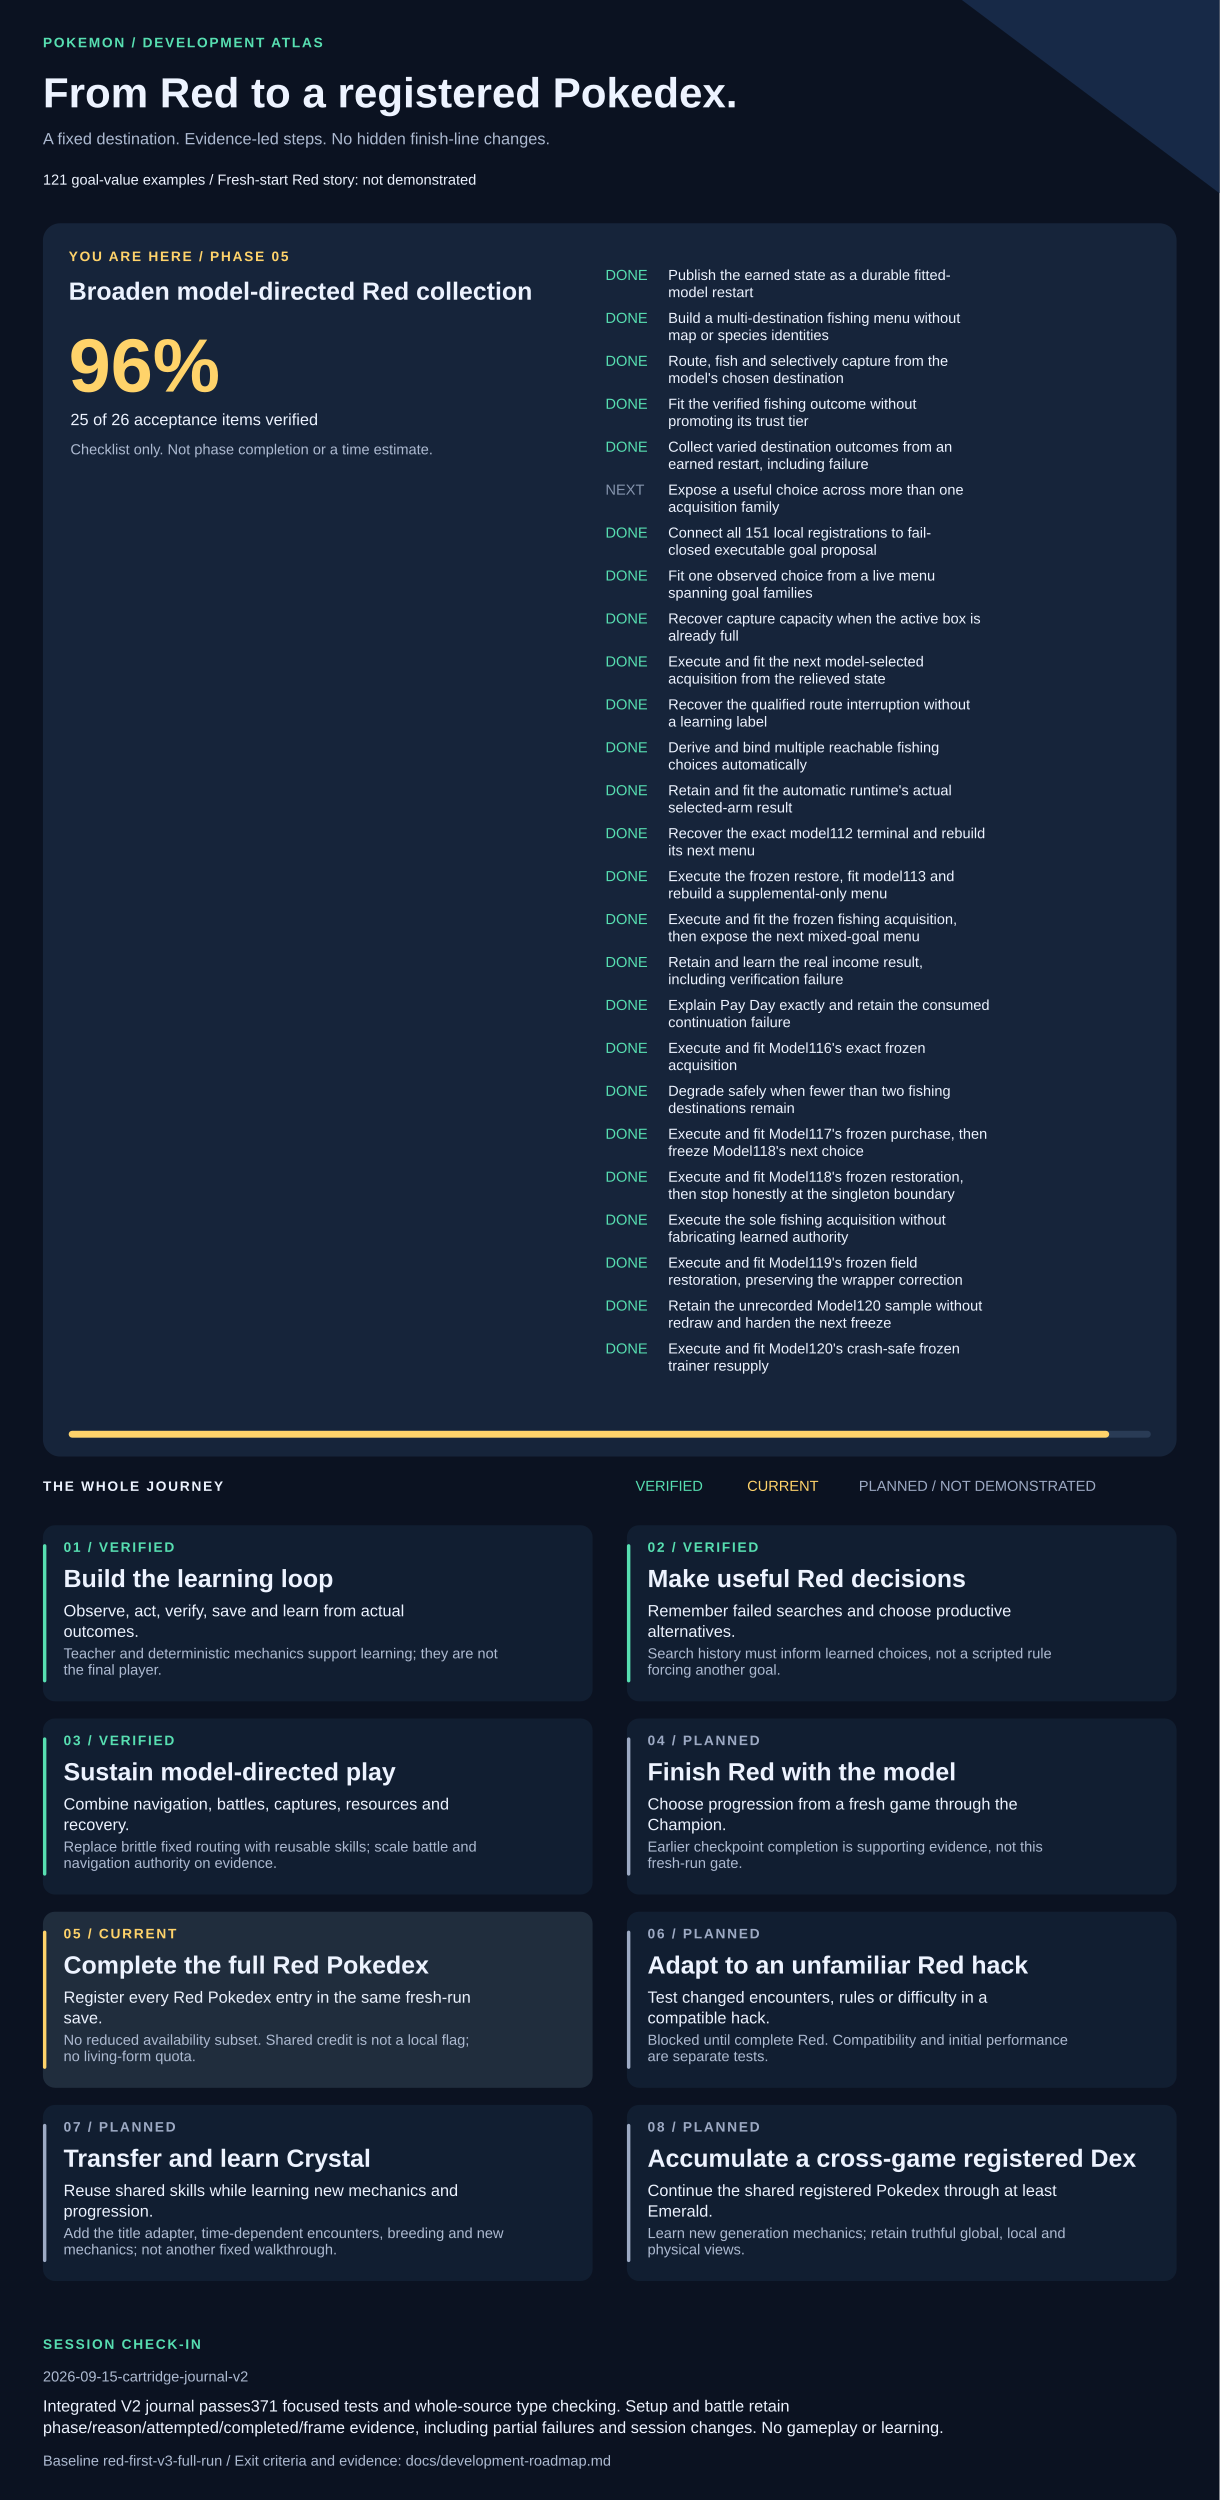
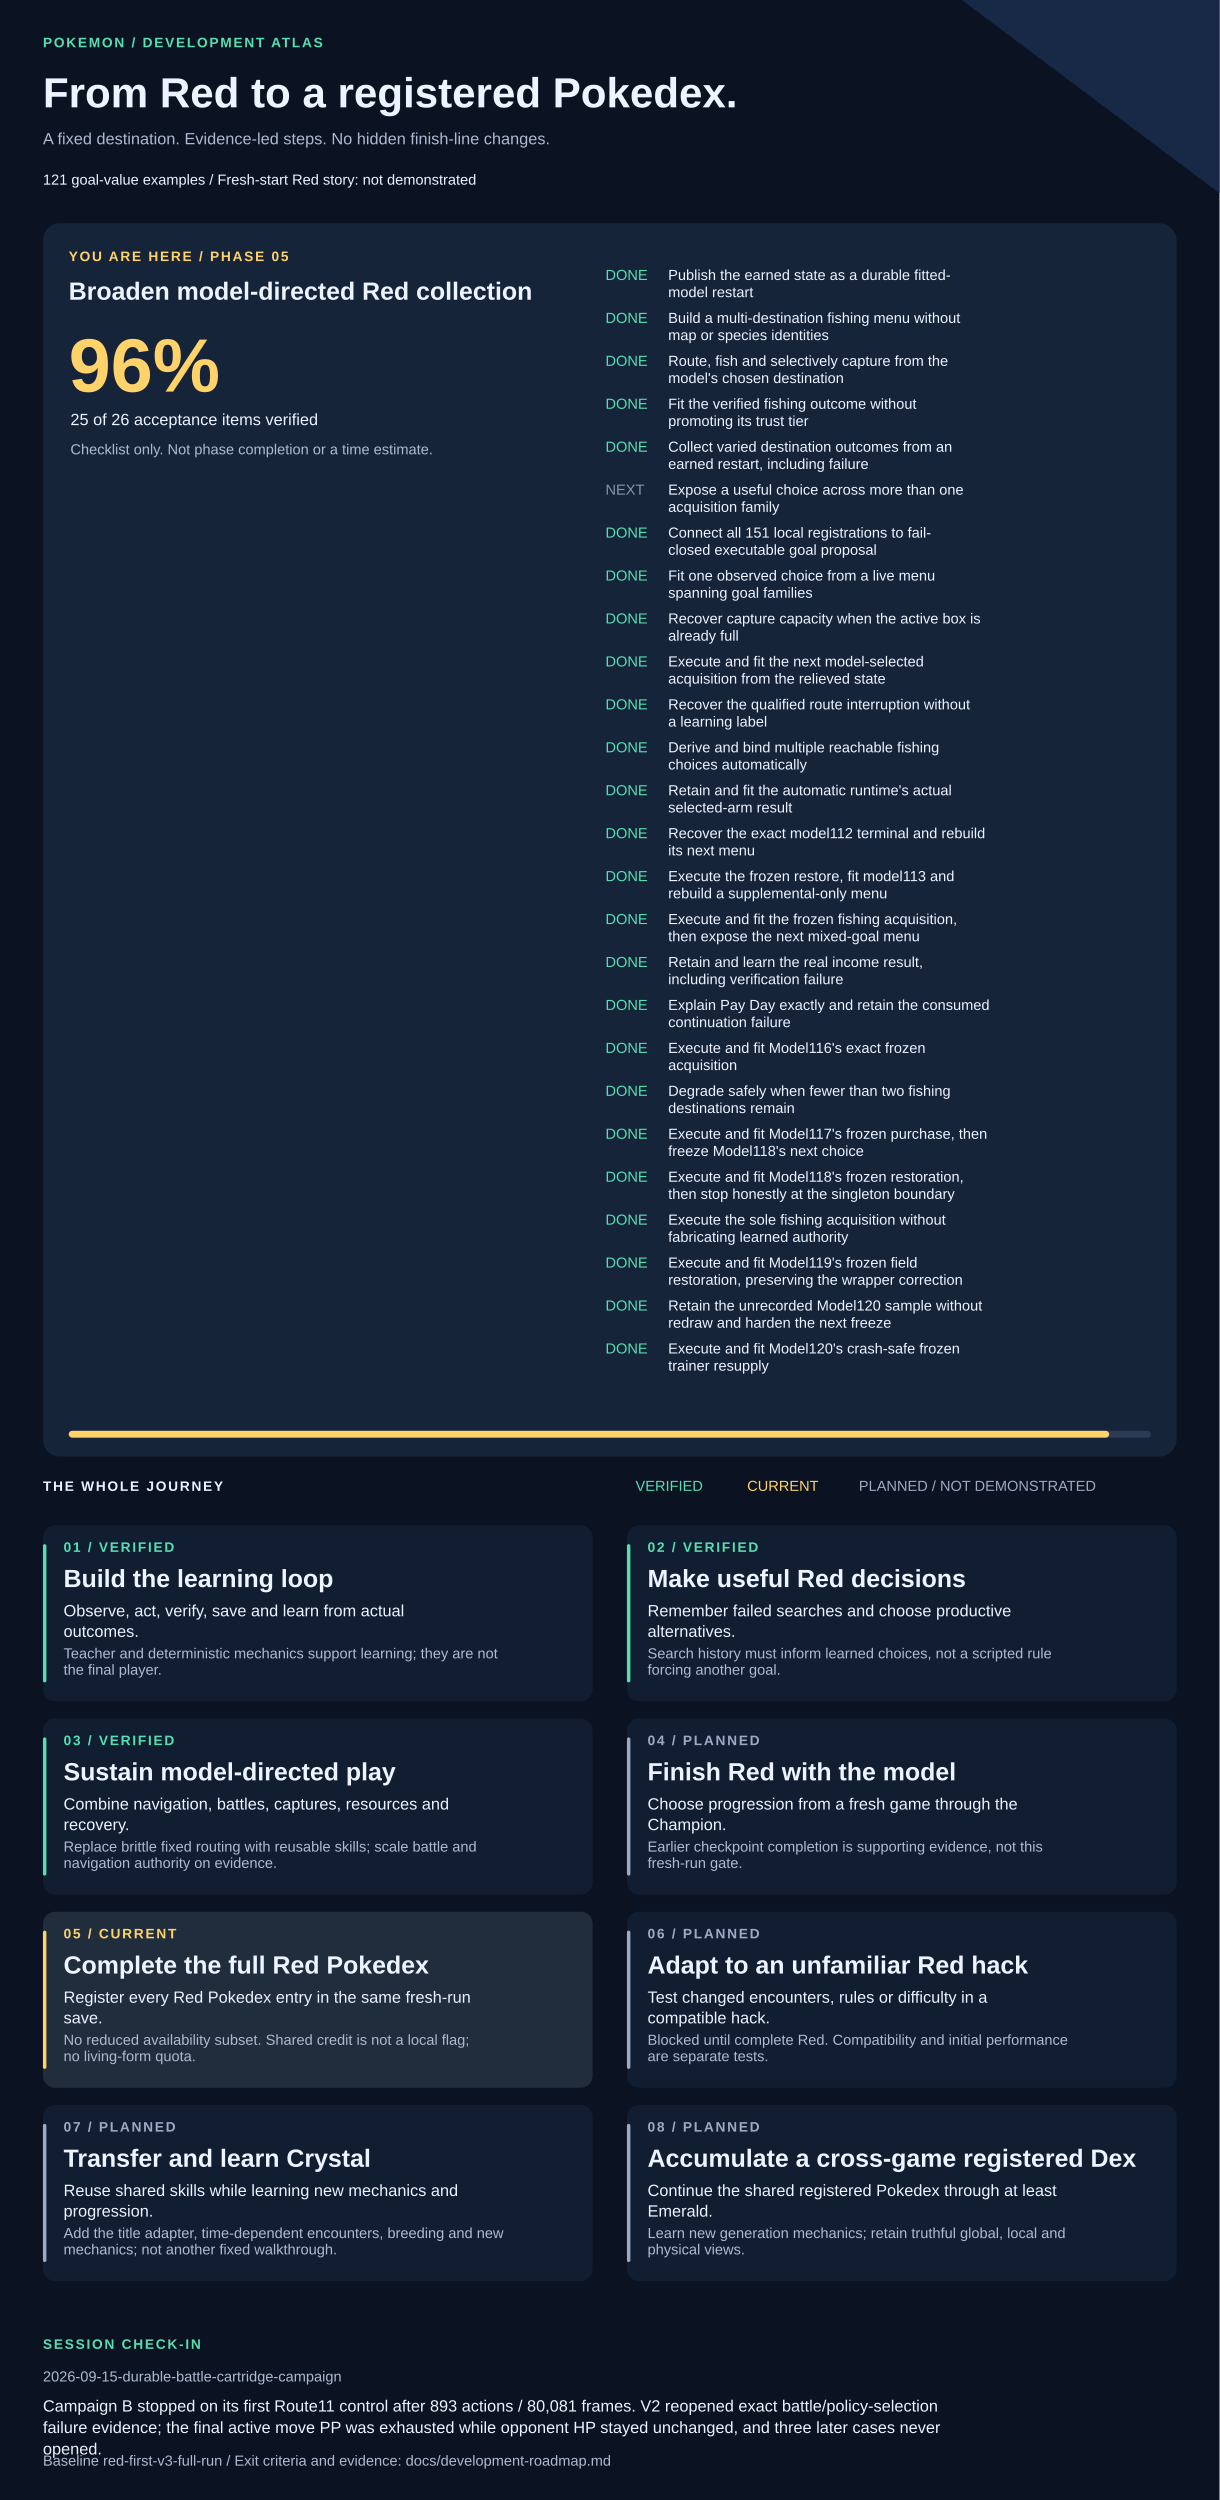
<svg xmlns="http://www.w3.org/2000/svg" width="1420" height="2911" viewBox="0 0 1420 2911" role="img" aria-labelledby="title description">
  <style>text{font-family:Arial,Helvetica,sans-serif;fill:#edf3ff}.muted{fill:#adbad1}.eyebrow{font-size:16px;letter-spacing:2px;font-weight:bold}.heading{font-size:29px;font-weight:bold}.body{font-size:19px}.small{font-size:17px}</style>
  <rect width="1420" height="2911" fill="#0b1221" />
  <path d="M1120 0H1420V225Z" fill="#172947" />
  <text x="50" y="55" class="eyebrow" style="fill:#57dfb1">POKEMON / DEVELOPMENT ATLAS</text>
  <text x="50" y="125" style="font-size:49px;font-weight:bold">From Red to a registered Pokedex.</text>
  <text x="50" y="168" class="body muted">A fixed destination. Evidence-led steps. No hidden finish-line changes.</text>
  <text x="50" y="215" class="small">121 goal-value examples  /  Fresh-start Red story: not demonstrated</text>
  <rect x="50" y="260" width="1320" height="1436" rx="20" fill="#16243a" />
  <text x="80" y="304" class="eyebrow" style="fill:#ffd36a">YOU ARE HERE / PHASE 05</text>
  <text x="80" y="349" class="heading">Broaden model-directed Red collection</text>
  <text x="80" y="456" style="font-size:88px;font-weight:bold;fill:#ffd36a">96%</text>
  <text x="82" y="495" class="body">25 of 26 acceptance items verified</text>
  <text x="82" y="529" class="small muted">Checklist only. Not phase completion or a time estimate.</text>
  <text x="705" y="326" class="small" style="fill:#57dfb1">DONE</text>
  <text x="778" y="326" class="small">Publish the earned state as a durable fitted-</text>
  <text x="778" y="346" class="small">model restart</text>
  <text x="705" y="376" class="small" style="fill:#57dfb1">DONE</text>
  <text x="778" y="376" class="small">Build a multi-destination fishing menu without</text>
  <text x="778" y="396" class="small">map or species identities</text>
  <text x="705" y="426" class="small" style="fill:#57dfb1">DONE</text>
  <text x="778" y="426" class="small">Route, fish and selectively capture from the</text>
  <text x="778" y="446" class="small">model's chosen destination</text>
  <text x="705" y="476" class="small" style="fill:#57dfb1">DONE</text>
  <text x="778" y="476" class="small">Fit the verified fishing outcome without</text>
  <text x="778" y="496" class="small">promoting its trust tier</text>
  <text x="705" y="526" class="small" style="fill:#57dfb1">DONE</text>
  <text x="778" y="526" class="small">Collect varied destination outcomes from an</text>
  <text x="778" y="546" class="small">earned restart, including failure</text>
  <text x="705" y="576" class="small" style="fill:#8594ad">NEXT</text>
  <text x="778" y="576" class="small">Expose a useful choice across more than one</text>
  <text x="778" y="596" class="small">acquisition family</text>
  <text x="705" y="626" class="small" style="fill:#57dfb1">DONE</text>
  <text x="778" y="626" class="small">Connect all 151 local registrations to fail-</text>
  <text x="778" y="646" class="small">closed executable goal proposal</text>
  <text x="705" y="676" class="small" style="fill:#57dfb1">DONE</text>
  <text x="778" y="676" class="small">Fit one observed choice from a live menu</text>
  <text x="778" y="696" class="small">spanning goal families</text>
  <text x="705" y="726" class="small" style="fill:#57dfb1">DONE</text>
  <text x="778" y="726" class="small">Recover capture capacity when the active box is</text>
  <text x="778" y="746" class="small">already full</text>
  <text x="705" y="776" class="small" style="fill:#57dfb1">DONE</text>
  <text x="778" y="776" class="small">Execute and fit the next model-selected</text>
  <text x="778" y="796" class="small">acquisition from the relieved state</text>
  <text x="705" y="826" class="small" style="fill:#57dfb1">DONE</text>
  <text x="778" y="826" class="small">Recover the qualified route interruption without</text>
  <text x="778" y="846" class="small">a learning label</text>
  <text x="705" y="876" class="small" style="fill:#57dfb1">DONE</text>
  <text x="778" y="876" class="small">Derive and bind multiple reachable fishing</text>
  <text x="778" y="896" class="small">choices automatically</text>
  <text x="705" y="926" class="small" style="fill:#57dfb1">DONE</text>
  <text x="778" y="926" class="small">Retain and fit the automatic runtime's actual</text>
  <text x="778" y="946" class="small">selected-arm result</text>
  <text x="705" y="976" class="small" style="fill:#57dfb1">DONE</text>
  <text x="778" y="976" class="small">Recover the exact model112 terminal and rebuild</text>
  <text x="778" y="996" class="small">its next menu</text>
  <text x="705" y="1026" class="small" style="fill:#57dfb1">DONE</text>
  <text x="778" y="1026" class="small">Execute the frozen restore, fit model113 and</text>
  <text x="778" y="1046" class="small">rebuild a supplemental-only menu</text>
  <text x="705" y="1076" class="small" style="fill:#57dfb1">DONE</text>
  <text x="778" y="1076" class="small">Execute and fit the frozen fishing acquisition,</text>
  <text x="778" y="1096" class="small">then expose the next mixed-goal menu</text>
  <text x="705" y="1126" class="small" style="fill:#57dfb1">DONE</text>
  <text x="778" y="1126" class="small">Retain and learn the real income result,</text>
  <text x="778" y="1146" class="small">including verification failure</text>
  <text x="705" y="1176" class="small" style="fill:#57dfb1">DONE</text>
  <text x="778" y="1176" class="small">Explain Pay Day exactly and retain the consumed</text>
  <text x="778" y="1196" class="small">continuation failure</text>
  <text x="705" y="1226" class="small" style="fill:#57dfb1">DONE</text>
  <text x="778" y="1226" class="small">Execute and fit Model116's exact frozen</text>
  <text x="778" y="1246" class="small">acquisition</text>
  <text x="705" y="1276" class="small" style="fill:#57dfb1">DONE</text>
  <text x="778" y="1276" class="small">Degrade safely when fewer than two fishing</text>
  <text x="778" y="1296" class="small">destinations remain</text>
  <text x="705" y="1326" class="small" style="fill:#57dfb1">DONE</text>
  <text x="778" y="1326" class="small">Execute and fit Model117's frozen purchase, then</text>
  <text x="778" y="1346" class="small">freeze Model118's next choice</text>
  <text x="705" y="1376" class="small" style="fill:#57dfb1">DONE</text>
  <text x="778" y="1376" class="small">Execute and fit Model118's frozen restoration,</text>
  <text x="778" y="1396" class="small">then stop honestly at the singleton boundary</text>
  <text x="705" y="1426" class="small" style="fill:#57dfb1">DONE</text>
  <text x="778" y="1426" class="small">Execute the sole fishing acquisition without</text>
  <text x="778" y="1446" class="small">fabricating learned authority</text>
  <text x="705" y="1476" class="small" style="fill:#57dfb1">DONE</text>
  <text x="778" y="1476" class="small">Execute and fit Model119's frozen field</text>
  <text x="778" y="1496" class="small">restoration, preserving the wrapper correction</text>
  <text x="705" y="1526" class="small" style="fill:#57dfb1">DONE</text>
  <text x="778" y="1526" class="small">Retain the unrecorded Model120 sample without</text>
  <text x="778" y="1546" class="small">redraw and harden the next freeze</text>
  <text x="705" y="1576" class="small" style="fill:#57dfb1">DONE</text>
  <text x="778" y="1576" class="small">Execute and fit Model120's crash-safe frozen</text>
  <text x="778" y="1596" class="small">trainer resupply</text>
  <rect x="80" y="1666" width="1260" height="8" rx="4" fill="#293b55" />
  <rect x="80" y="1666" width="1211.54" height="8" rx="4" fill="#ffd36a" />
  <text x="50" y="1736" class="eyebrow">THE WHOLE JOURNEY</text>
  <text x="740" y="1736" class="small" style="fill:#57dfb1">VERIFIED</text>
  <text x="870" y="1736" class="small" style="fill:#ffd36a">CURRENT</text>
  <text x="1000" y="1736" class="small" style="fill:#9daac4">PLANNED / NOT DEMONSTRATED</text>
  <rect x="50" y="1776" width="640" height="205" rx="14" fill="#111e31" />
  <rect x="50" y="1798" width="4" height="161" rx="2" fill="#57dfb1" />
  <text x="74" y="1807" class="eyebrow" style="fill:#57dfb1">01 / VERIFIED</text>
  <text x="74" y="1848" class="heading">Build the learning loop</text>
  <text x="74" y="1882" class="body">Observe, act, verify, save and learn from actual</text>
  <text x="74" y="1906" class="body">outcomes.</text>
  <text x="74" y="1931" class="small muted">Teacher and deterministic mechanics support learning; they are not</text>
  <text x="74" y="1950" class="small muted">the final player.</text>
  <rect x="730" y="1776" width="640" height="205" rx="14" fill="#111e31" />
  <rect x="730" y="1798" width="4" height="161" rx="2" fill="#57dfb1" />
  <text x="754" y="1807" class="eyebrow" style="fill:#57dfb1">02 / VERIFIED</text>
  <text x="754" y="1848" class="heading">Make useful Red decisions</text>
  <text x="754" y="1882" class="body">Remember failed searches and choose productive</text>
  <text x="754" y="1906" class="body">alternatives.</text>
  <text x="754" y="1931" class="small muted">Search history must inform learned choices, not a scripted rule</text>
  <text x="754" y="1950" class="small muted">forcing another goal.</text>
  <rect x="50" y="2001" width="640" height="205" rx="14" fill="#111e31" />
  <rect x="50" y="2023" width="4" height="161" rx="2" fill="#57dfb1" />
  <text x="74" y="2032" class="eyebrow" style="fill:#57dfb1">03 / VERIFIED</text>
  <text x="74" y="2073" class="heading">Sustain model-directed play</text>
  <text x="74" y="2107" class="body">Combine navigation, battles, captures, resources and</text>
  <text x="74" y="2131" class="body">recovery.</text>
  <text x="74" y="2156" class="small muted">Replace brittle fixed routing with reusable skills; scale battle and</text>
  <text x="74" y="2175" class="small muted">navigation authority on evidence.</text>
  <rect x="730" y="2001" width="640" height="205" rx="14" fill="#111e31" />
  <rect x="730" y="2023" width="4" height="161" rx="2" fill="#9daac4" />
  <text x="754" y="2032" class="eyebrow" style="fill:#9daac4">04 / PLANNED</text>
  <text x="754" y="2073" class="heading">Finish Red with the model</text>
  <text x="754" y="2107" class="body">Choose progression from a fresh game through the</text>
  <text x="754" y="2131" class="body">Champion.</text>
  <text x="754" y="2156" class="small muted">Earlier checkpoint completion is supporting evidence, not this</text>
  <text x="754" y="2175" class="small muted">fresh-run gate.</text>
  <rect x="50" y="2226" width="640" height="205" rx="14" fill="#202d3d" />
  <rect x="50" y="2248" width="4" height="161" rx="2" fill="#ffd36a" />
  <text x="74" y="2257" class="eyebrow" style="fill:#ffd36a">05 / CURRENT</text>
  <text x="74" y="2298" class="heading">Complete the full Red Pokedex</text>
  <text x="74" y="2332" class="body">Register every Red Pokedex entry in the same fresh-run</text>
  <text x="74" y="2356" class="body">save.</text>
  <text x="74" y="2381" class="small muted">No reduced availability subset. Shared credit is not a local flag;</text>
  <text x="74" y="2400" class="small muted">no living-form quota.</text>
  <rect x="730" y="2226" width="640" height="205" rx="14" fill="#111e31" />
  <rect x="730" y="2248" width="4" height="161" rx="2" fill="#9daac4" />
  <text x="754" y="2257" class="eyebrow" style="fill:#9daac4">06 / PLANNED</text>
  <text x="754" y="2298" class="heading">Adapt to an unfamiliar Red hack</text>
  <text x="754" y="2332" class="body">Test changed encounters, rules or difficulty in a</text>
  <text x="754" y="2356" class="body">compatible hack.</text>
  <text x="754" y="2381" class="small muted">Blocked until complete Red. Compatibility and initial performance</text>
  <text x="754" y="2400" class="small muted">are separate tests.</text>
  <rect x="50" y="2451" width="640" height="205" rx="14" fill="#111e31" />
  <rect x="50" y="2473" width="4" height="161" rx="2" fill="#9daac4" />
  <text x="74" y="2482" class="eyebrow" style="fill:#9daac4">07 / PLANNED</text>
  <text x="74" y="2523" class="heading">Transfer and learn Crystal</text>
  <text x="74" y="2557" class="body">Reuse shared skills while learning new mechanics and</text>
  <text x="74" y="2581" class="body">progression.</text>
  <text x="74" y="2606" class="small muted">Add the title adapter, time-dependent encounters, breeding and new</text>
  <text x="74" y="2625" class="small muted">mechanics; not another fixed walkthrough.</text>
  <rect x="730" y="2451" width="640" height="205" rx="14" fill="#111e31" />
  <rect x="730" y="2473" width="4" height="161" rx="2" fill="#9daac4" />
  <text x="754" y="2482" class="eyebrow" style="fill:#9daac4">08 / PLANNED</text>
  <text x="754" y="2523" class="heading">Accumulate a cross-game registered Dex</text>
  <text x="754" y="2557" class="body">Continue the shared registered Pokedex through at least</text>
  <text x="754" y="2581" class="body">Emerald.</text>
  <text x="754" y="2606" class="small muted">Learn new generation mechanics; retain truthful global, local and</text>
  <text x="754" y="2625" class="small muted">physical views.</text>
  <text x="50" y="2735" class="eyebrow" style="fill:#57dfb1">SESSION CHECK-IN</text>
-   <text x="50" y="2773" class="small muted">2026-09-15-cartridge-journal-v2</text>
-   <text x="50" y="2808" class="body">Integrated V2 journal passes371 focused tests and whole-source type checking. Setup and battle retain</text>
-   <text x="50" y="2833" class="body">phase/reason/attempted/completed/frame evidence, including partial failures and session changes. No gameplay or learning.</text>
+   <text x="50" y="2773" class="small muted">2026-09-15-durable-battle-cartridge-campaign</text>
+   <text x="50" y="2808" class="body">Campaign B stopped on its first Route11 control after 893 actions / 80,081 frames. V2 reopened exact battle/policy-selection</text>
+   <text x="50" y="2833" class="body">failure evidence; the final active move PP was exhausted while opponent HP stayed unchanged, and three later cases never</text>
+   <text x="50" y="2858" class="body">opened.</text>
  <text x="50" y="2871" class="small muted">Baseline red-first-v3-full-run / Exit criteria and evidence: docs/development-roadmap.md</text>
</svg>
